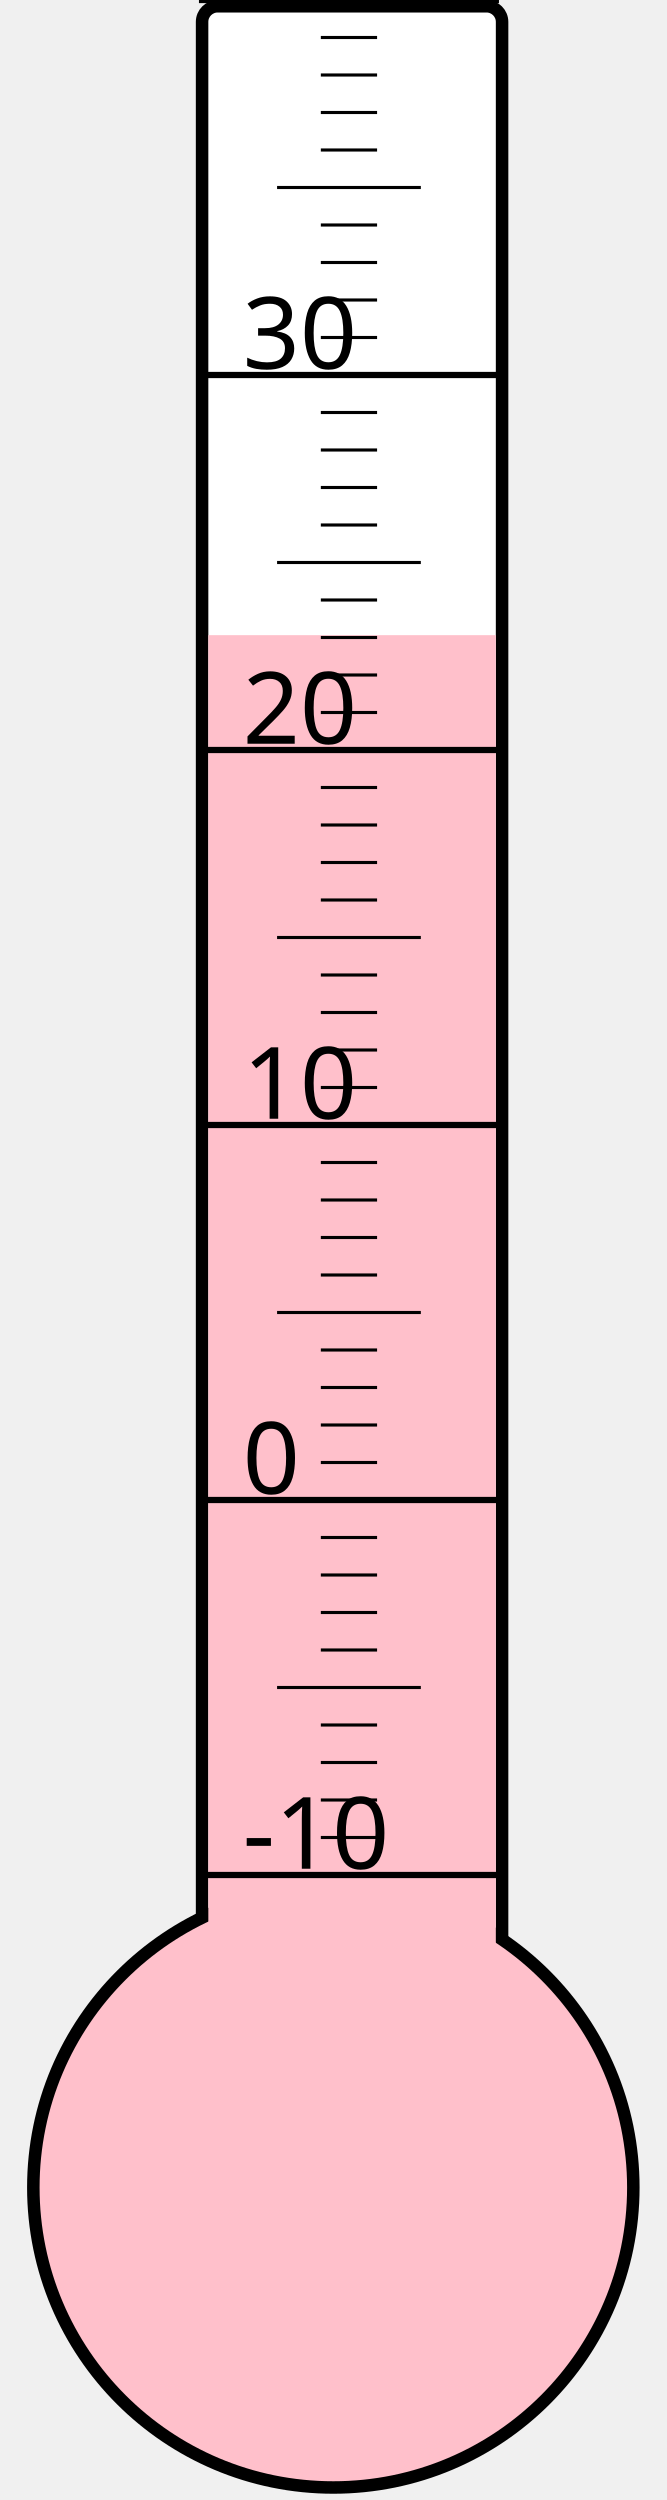
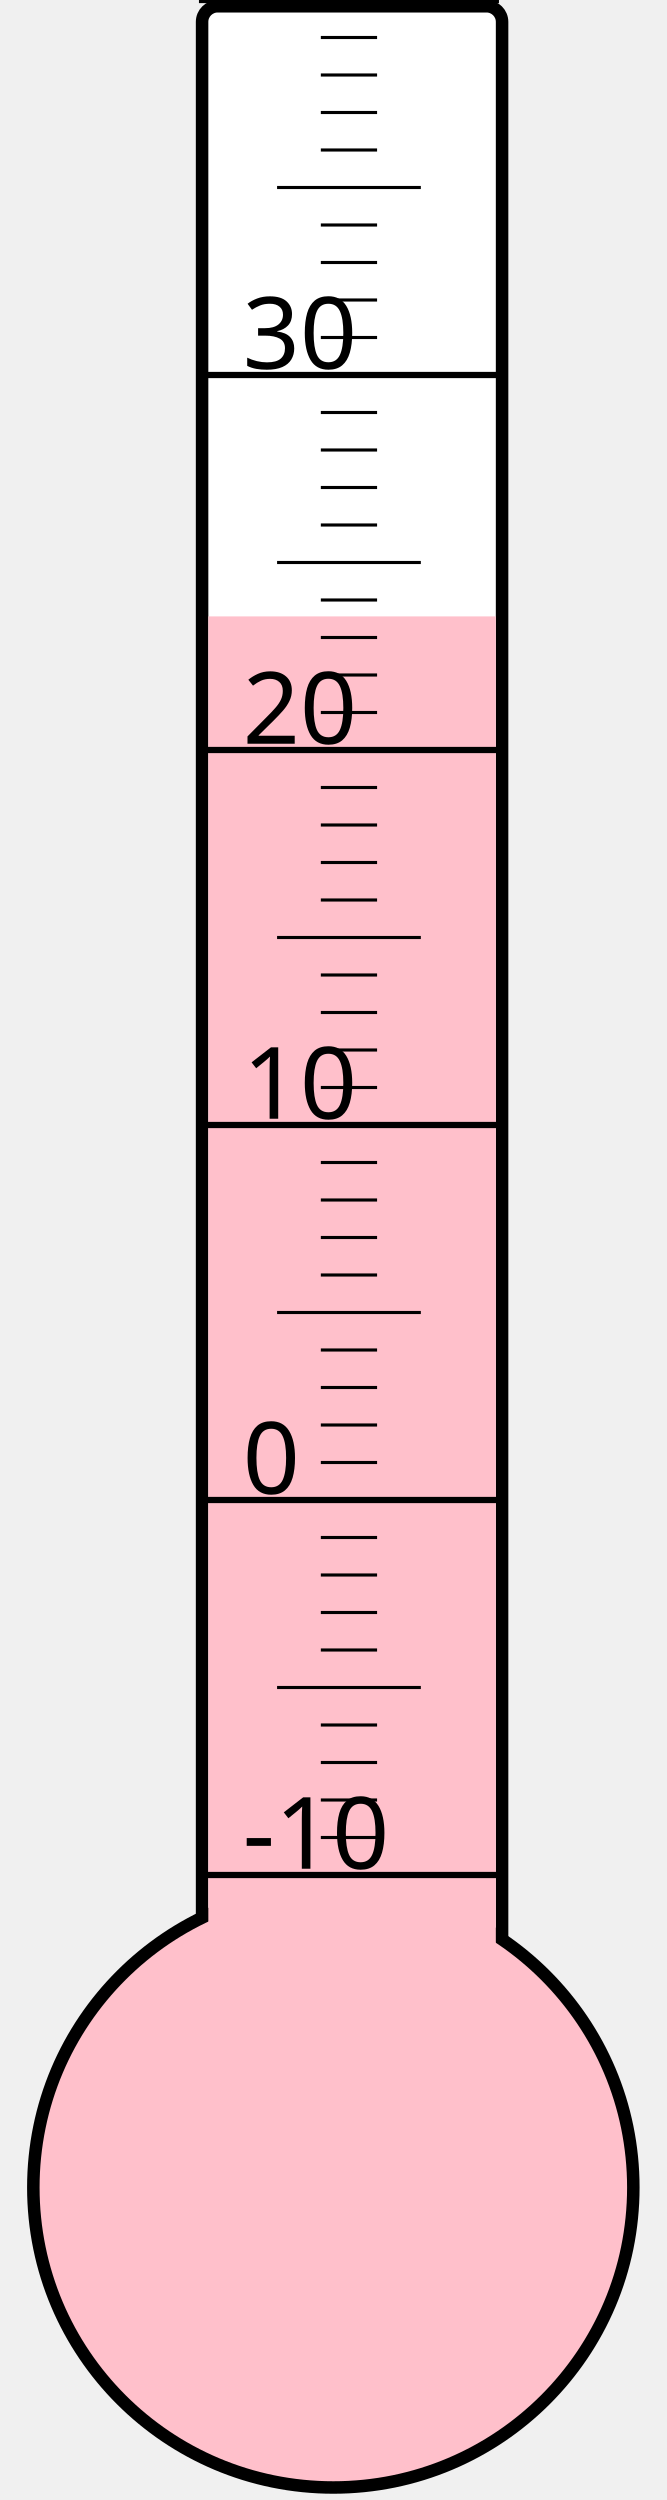
<svg xmlns="http://www.w3.org/2000/svg" width="40px" height="150px" viewBox="0 0 200 800">
  <rect width="200" height="800" x="0" y="0" style="fill: #ffffeb; fill-opacity: 0;" />
  <rect width="96" height="680" x="58" y="2" rx="5" ry="5" style="fill: white; fill-opacity: 1; stroke: black; stroke-width: 4;" />
  <circle cx="100" cy="700" r="96" style="fill: pink; stroke: black; stroke-width: 4;" />
-   <rect width="92" height="496.75" x="60" y="203.25" style="fill: pink; fill-opacity: 1; stroke-width: 0;" />
+   <rect width="92" height="502.75" x="60" y="197.25" style="fill: pink; fill-opacity: 1; stroke-width: 0;" />
  <text x="71" y="598" style="font-family: sans-serif; font-size: 24pt;">-10</text>
  <text x="71" y="478" style="font-family: sans-serif; font-size: 24pt;">0</text>
  <text x="71" y="358" style="font-family: sans-serif; font-size: 24pt;">10</text>
  <text x="71" y="238" style="font-family: sans-serif; font-size: 24pt;">20</text>
  <text x="71" y="118" style="font-family: sans-serif; font-size: 24pt;">30</text>
  <g style="stroke: black;">
    <line x1="57" y1="600" x2="153" y2="600" style="stroke-width: 2;" />
    <line x1="96" y1="588" x2="114" y2="588" style="stroke-width: 1;" />
    <line x1="96" y1="576" x2="114" y2="576" style="stroke-width: 1;" />
    <line x1="96" y1="564" x2="114" y2="564" style="stroke-width: 1;" />
    <line x1="96" y1="552" x2="114" y2="552" style="stroke-width: 1;" />
    <line x1="82" y1="540" x2="128" y2="540" style="stroke-width: 1;" />
    <line x1="96" y1="528" x2="114" y2="528" style="stroke-width: 1;" />
    <line x1="96" y1="516" x2="114" y2="516" style="stroke-width: 1;" />
    <line x1="96" y1="504" x2="114" y2="504" style="stroke-width: 1;" />
    <line x1="96" y1="492" x2="114" y2="492" style="stroke-width: 1;" />
    <line x1="57" y1="480" x2="153" y2="480" style="stroke-width: 2;" />
    <line x1="96" y1="468" x2="114" y2="468" style="stroke-width: 1;" />
    <line x1="96" y1="456" x2="114" y2="456" style="stroke-width: 1;" />
    <line x1="96" y1="444" x2="114" y2="444" style="stroke-width: 1;" />
    <line x1="96" y1="432" x2="114" y2="432" style="stroke-width: 1;" />
    <line x1="82" y1="420" x2="128" y2="420" style="stroke-width: 1;" />
    <line x1="96" y1="408" x2="114" y2="408" style="stroke-width: 1;" />
    <line x1="96" y1="396" x2="114" y2="396" style="stroke-width: 1;" />
    <line x1="96" y1="384" x2="114" y2="384" style="stroke-width: 1;" />
    <line x1="96" y1="372" x2="114" y2="372" style="stroke-width: 1;" />
    <line x1="57" y1="360" x2="153" y2="360" style="stroke-width: 2;" />
    <line x1="96" y1="348" x2="114" y2="348" style="stroke-width: 1;" />
    <line x1="96" y1="336" x2="114" y2="336" style="stroke-width: 1;" />
    <line x1="96" y1="324" x2="114" y2="324" style="stroke-width: 1;" />
    <line x1="96" y1="312" x2="114" y2="312" style="stroke-width: 1;" />
    <line x1="82" y1="300" x2="128" y2="300" style="stroke-width: 1;" />
    <line x1="96" y1="288" x2="114" y2="288" style="stroke-width: 1;" />
    <line x1="96" y1="276" x2="114" y2="276" style="stroke-width: 1;" />
    <line x1="96" y1="264" x2="114" y2="264" style="stroke-width: 1;" />
    <line x1="96" y1="252" x2="114" y2="252" style="stroke-width: 1;" />
    <line x1="57" y1="240" x2="153" y2="240" style="stroke-width: 2;" />
    <line x1="96" y1="228" x2="114" y2="228" style="stroke-width: 1;" />
    <line x1="96" y1="216" x2="114" y2="216" style="stroke-width: 1;" />
    <line x1="96" y1="204" x2="114" y2="204" style="stroke-width: 1;" />
    <line x1="96" y1="192" x2="114" y2="192" style="stroke-width: 1;" />
    <line x1="82" y1="180" x2="128" y2="180" style="stroke-width: 1;" />
    <line x1="96" y1="168" x2="114" y2="168" style="stroke-width: 1;" />
    <line x1="96" y1="156" x2="114" y2="156" style="stroke-width: 1;" />
    <line x1="96" y1="144" x2="114" y2="144" style="stroke-width: 1;" />
    <line x1="96" y1="132" x2="114" y2="132" style="stroke-width: 1;" />
    <line x1="57" y1="120" x2="153" y2="120" style="stroke-width: 2;" />
    <line x1="96" y1="108" x2="114" y2="108" style="stroke-width: 1;" />
    <line x1="96" y1="96" x2="114" y2="96" style="stroke-width: 1;" />
    <line x1="96" y1="84" x2="114" y2="84" style="stroke-width: 1;" />
    <line x1="96" y1="72" x2="114" y2="72" style="stroke-width: 1;" />
    <line x1="82" y1="60" x2="128" y2="60" style="stroke-width: 1;" />
    <line x1="96" y1="48" x2="114" y2="48" style="stroke-width: 1;" />
    <line x1="96" y1="36" x2="114" y2="36" style="stroke-width: 1;" />
    <line x1="96" y1="24" x2="114" y2="24" style="stroke-width: 1;" />
    <line x1="96" y1="12" x2="114" y2="12" style="stroke-width: 1;" />
    <line x1="57" y1="0" x2="153" y2="0" style="stroke-width: 2;" />
  </g>
</svg>
